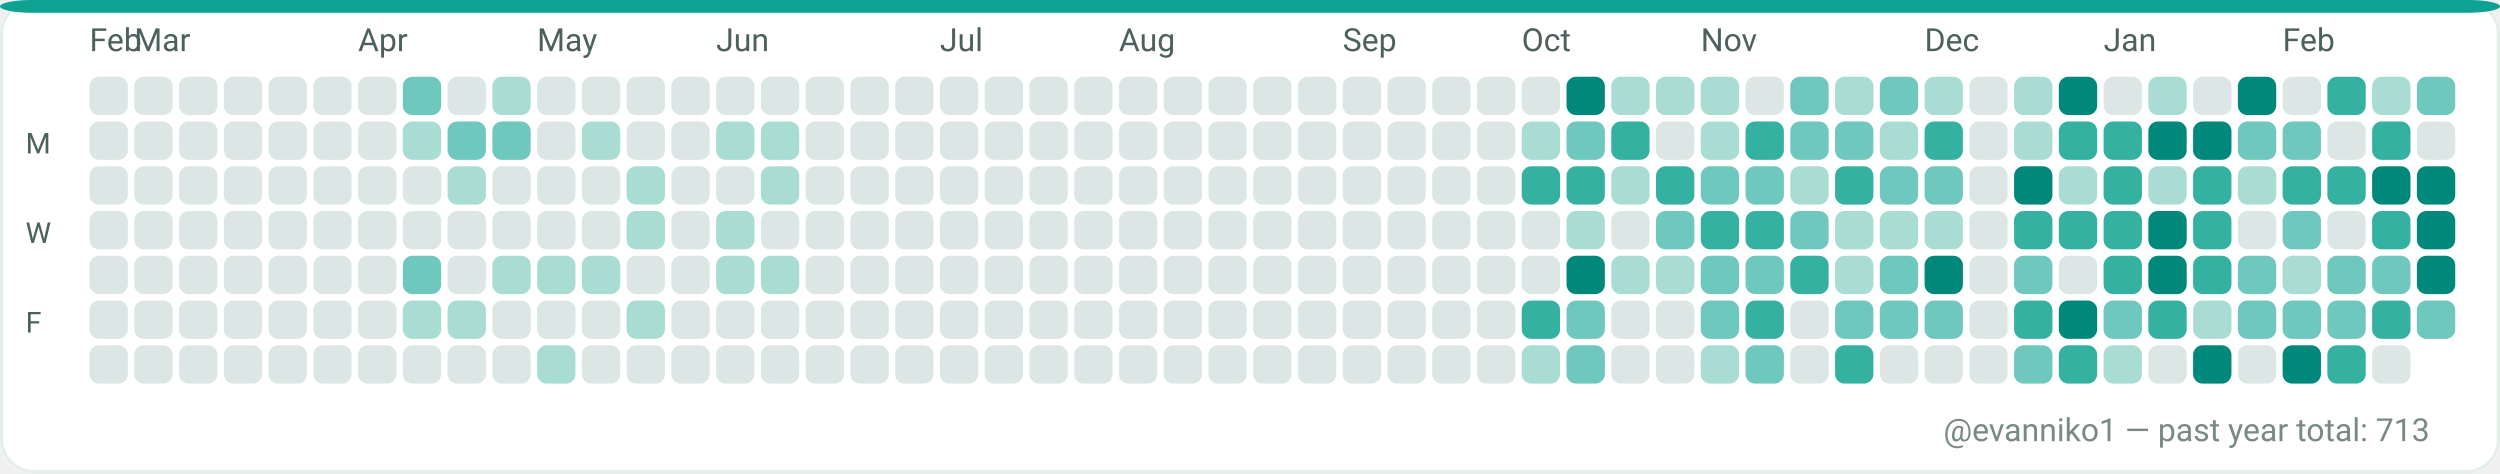
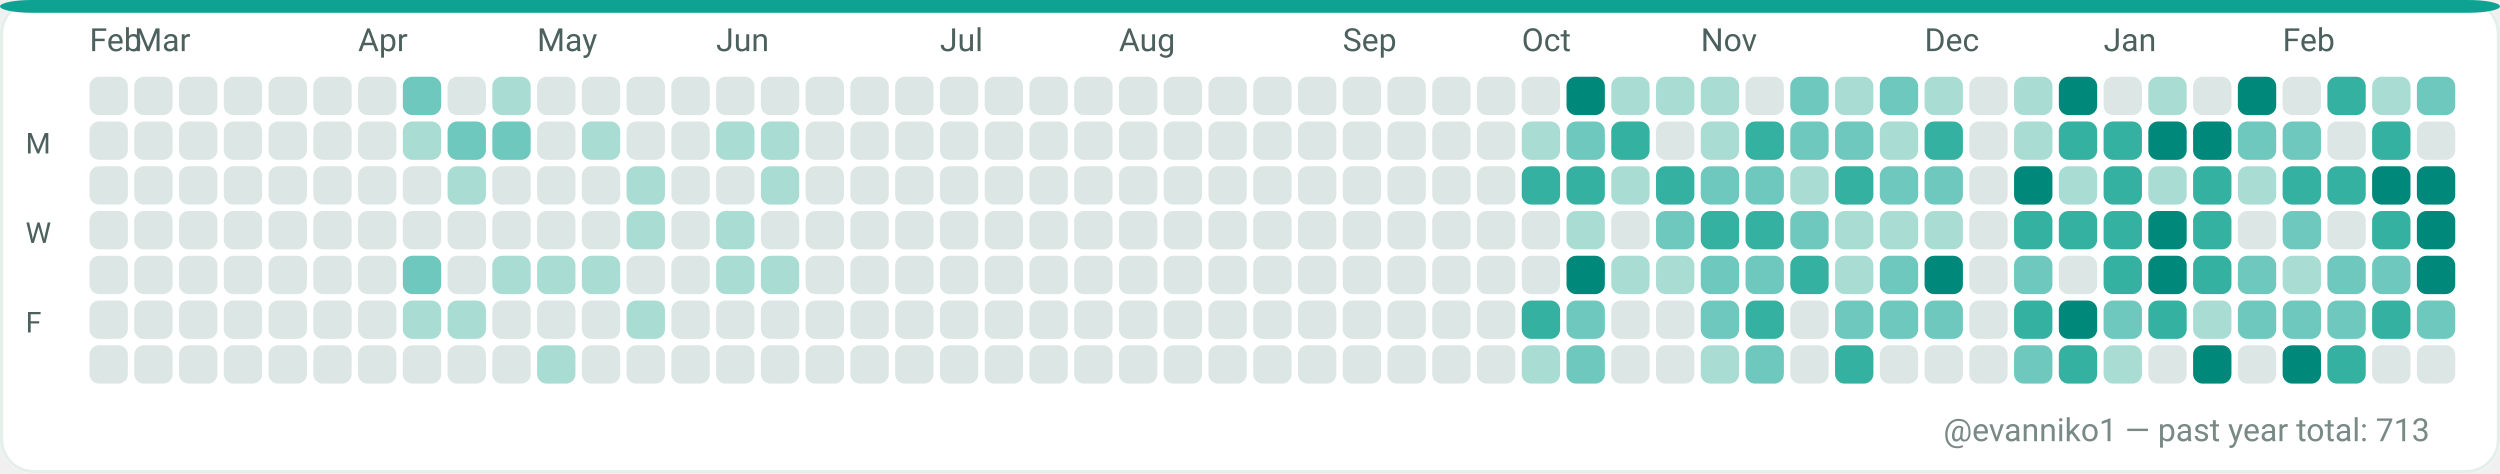
<svg xmlns="http://www.w3.org/2000/svg" width="782" height="148" viewBox="0 0 782 148" role="img" aria-label="GitHub contributions calendar for evanniko1">
  <rect x="0" y="0" width="782" height="148" rx="10" fill="#F7FAF9" />
  <rect x="0.5" y="0.5" width="781" height="147" rx="10" fill="#FFFFFF" stroke="#E5EFEA" stroke-width="1" />
  <rect x="0" y="0" width="782" height="4" rx="10" fill="#0EA293" />
  <text x="28" y="16" fill="#4C615D" font-family="ui-sans-serif, system-ui, -apple-system, Segoe UI, Roboto, Ubuntu, Cantarell, Noto Sans, Helvetica Neue, Arial" font-size="10" text-rendering="geometricPrecision">Feb</text>
  <text x="42" y="16" fill="#4C615D" font-family="ui-sans-serif, system-ui, -apple-system, Segoe UI, Roboto, Ubuntu, Cantarell, Noto Sans, Helvetica Neue, Arial" font-size="10" text-rendering="geometricPrecision">Mar</text>
  <text x="112" y="16" fill="#4C615D" font-family="ui-sans-serif, system-ui, -apple-system, Segoe UI, Roboto, Ubuntu, Cantarell, Noto Sans, Helvetica Neue, Arial" font-size="10" text-rendering="geometricPrecision">Apr</text>
  <text x="168" y="16" fill="#4C615D" font-family="ui-sans-serif, system-ui, -apple-system, Segoe UI, Roboto, Ubuntu, Cantarell, Noto Sans, Helvetica Neue, Arial" font-size="10" text-rendering="geometricPrecision">May</text>
  <text x="224" y="16" fill="#4C615D" font-family="ui-sans-serif, system-ui, -apple-system, Segoe UI, Roboto, Ubuntu, Cantarell, Noto Sans, Helvetica Neue, Arial" font-size="10" text-rendering="geometricPrecision">Jun</text>
  <text x="294" y="16" fill="#4C615D" font-family="ui-sans-serif, system-ui, -apple-system, Segoe UI, Roboto, Ubuntu, Cantarell, Noto Sans, Helvetica Neue, Arial" font-size="10" text-rendering="geometricPrecision">Jul</text>
  <text x="350" y="16" fill="#4C615D" font-family="ui-sans-serif, system-ui, -apple-system, Segoe UI, Roboto, Ubuntu, Cantarell, Noto Sans, Helvetica Neue, Arial" font-size="10" text-rendering="geometricPrecision">Aug</text>
  <text x="420" y="16" fill="#4C615D" font-family="ui-sans-serif, system-ui, -apple-system, Segoe UI, Roboto, Ubuntu, Cantarell, Noto Sans, Helvetica Neue, Arial" font-size="10" text-rendering="geometricPrecision">Sep</text>
  <text x="476" y="16" fill="#4C615D" font-family="ui-sans-serif, system-ui, -apple-system, Segoe UI, Roboto, Ubuntu, Cantarell, Noto Sans, Helvetica Neue, Arial" font-size="10" text-rendering="geometricPrecision">Oct</text>
  <text x="532" y="16" fill="#4C615D" font-family="ui-sans-serif, system-ui, -apple-system, Segoe UI, Roboto, Ubuntu, Cantarell, Noto Sans, Helvetica Neue, Arial" font-size="10" text-rendering="geometricPrecision">Nov</text>
  <text x="602" y="16" fill="#4C615D" font-family="ui-sans-serif, system-ui, -apple-system, Segoe UI, Roboto, Ubuntu, Cantarell, Noto Sans, Helvetica Neue, Arial" font-size="10" text-rendering="geometricPrecision">Dec</text>
  <text x="658" y="16" fill="#4C615D" font-family="ui-sans-serif, system-ui, -apple-system, Segoe UI, Roboto, Ubuntu, Cantarell, Noto Sans, Helvetica Neue, Arial" font-size="10" text-rendering="geometricPrecision">Jan</text>
  <text x="714" y="16" fill="#4C615D" font-family="ui-sans-serif, system-ui, -apple-system, Segoe UI, Roboto, Ubuntu, Cantarell, Noto Sans, Helvetica Neue, Arial" font-size="10" text-rendering="geometricPrecision">Feb</text>
  <text x="8" y="48" fill="#4C615D" font-family="ui-sans-serif, system-ui, -apple-system, Segoe UI, Roboto, Ubuntu, Cantarell, Noto Sans, Helvetica Neue, Arial" font-size="9" text-rendering="geometricPrecision">M</text>
  <text x="8" y="76" fill="#4C615D" font-family="ui-sans-serif, system-ui, -apple-system, Segoe UI, Roboto, Ubuntu, Cantarell, Noto Sans, Helvetica Neue, Arial" font-size="9" text-rendering="geometricPrecision">W</text>
  <text x="8" y="104" fill="#4C615D" font-family="ui-sans-serif, system-ui, -apple-system, Segoe UI, Roboto, Ubuntu, Cantarell, Noto Sans, Helvetica Neue, Arial" font-size="9" text-rendering="geometricPrecision">F</text>
  <g>
    <rect x="28" y="24" width="12" height="12" rx="3" fill="#DCE7E5" />
  </g>
  <g>
    <rect x="28" y="38" width="12" height="12" rx="3" fill="#DCE7E5" />
  </g>
  <g>
    <rect x="28" y="52" width="12" height="12" rx="3" fill="#DCE7E5" />
  </g>
  <g>
    <rect x="28" y="66" width="12" height="12" rx="3" fill="#DCE7E5" />
  </g>
  <g>
    <rect x="28" y="80" width="12" height="12" rx="3" fill="#DCE7E5" />
  </g>
  <g>
    <rect x="28" y="94" width="12" height="12" rx="3" fill="#DCE7E5" />
  </g>
  <g>
    <rect x="28" y="108" width="12" height="12" rx="3" fill="#DCE7E5" />
  </g>
  <g>
    <rect x="42" y="24" width="12" height="12" rx="3" fill="#DCE7E5" />
  </g>
  <g>
    <rect x="42" y="38" width="12" height="12" rx="3" fill="#DCE7E5" />
  </g>
  <g>
    <rect x="42" y="52" width="12" height="12" rx="3" fill="#DCE7E5" />
  </g>
  <g>
    <rect x="42" y="66" width="12" height="12" rx="3" fill="#DCE7E5" />
  </g>
  <g>
    <rect x="42" y="80" width="12" height="12" rx="3" fill="#DCE7E5" />
  </g>
  <g>
    <rect x="42" y="94" width="12" height="12" rx="3" fill="#DCE7E5" />
  </g>
  <g>
    <rect x="42" y="108" width="12" height="12" rx="3" fill="#DCE7E5" />
  </g>
  <g>
    <rect x="56" y="24" width="12" height="12" rx="3" fill="#DCE7E5" />
  </g>
  <g>
    <rect x="56" y="38" width="12" height="12" rx="3" fill="#DCE7E5" />
  </g>
  <g>
    <rect x="56" y="52" width="12" height="12" rx="3" fill="#DCE7E5" />
  </g>
  <g>
    <rect x="56" y="66" width="12" height="12" rx="3" fill="#DCE7E5" />
  </g>
  <g>
    <rect x="56" y="80" width="12" height="12" rx="3" fill="#DCE7E5" />
  </g>
  <g>
    <rect x="56" y="94" width="12" height="12" rx="3" fill="#DCE7E5" />
  </g>
  <g>
    <rect x="56" y="108" width="12" height="12" rx="3" fill="#DCE7E5" />
  </g>
  <g>
    <rect x="70" y="24" width="12" height="12" rx="3" fill="#DCE7E5" />
  </g>
  <g>
    <rect x="70" y="38" width="12" height="12" rx="3" fill="#DCE7E5" />
  </g>
  <g>
    <rect x="70" y="52" width="12" height="12" rx="3" fill="#DCE7E5" />
  </g>
  <g>
    <rect x="70" y="66" width="12" height="12" rx="3" fill="#DCE7E5" />
  </g>
  <g>
    <rect x="70" y="80" width="12" height="12" rx="3" fill="#DCE7E5" />
  </g>
  <g>
    <rect x="70" y="94" width="12" height="12" rx="3" fill="#DCE7E5" />
  </g>
  <g>
    <rect x="70" y="108" width="12" height="12" rx="3" fill="#DCE7E5" />
  </g>
  <g>
    <rect x="84" y="24" width="12" height="12" rx="3" fill="#DCE7E5" />
  </g>
  <g>
    <rect x="84" y="38" width="12" height="12" rx="3" fill="#DCE7E5" />
  </g>
  <g>
    <rect x="84" y="52" width="12" height="12" rx="3" fill="#DCE7E5" />
  </g>
  <g>
    <rect x="84" y="66" width="12" height="12" rx="3" fill="#DCE7E5" />
  </g>
  <g>
    <rect x="84" y="80" width="12" height="12" rx="3" fill="#DCE7E5" />
  </g>
  <g>
    <rect x="84" y="94" width="12" height="12" rx="3" fill="#DCE7E5" />
  </g>
  <g>
    <rect x="84" y="108" width="12" height="12" rx="3" fill="#DCE7E5" />
  </g>
  <g>
    <rect x="98" y="24" width="12" height="12" rx="3" fill="#DCE7E5" />
  </g>
  <g>
    <rect x="98" y="38" width="12" height="12" rx="3" fill="#DCE7E5" />
  </g>
  <g>
    <rect x="98" y="52" width="12" height="12" rx="3" fill="#DCE7E5" />
  </g>
  <g>
    <rect x="98" y="66" width="12" height="12" rx="3" fill="#DCE7E5" />
  </g>
  <g>
    <rect x="98" y="80" width="12" height="12" rx="3" fill="#DCE7E5" />
  </g>
  <g>
    <rect x="98" y="94" width="12" height="12" rx="3" fill="#DCE7E5" />
  </g>
  <g>
    <rect x="98" y="108" width="12" height="12" rx="3" fill="#DCE7E5" />
  </g>
  <g>
    <rect x="112" y="24" width="12" height="12" rx="3" fill="#DCE7E5" />
  </g>
  <g>
    <rect x="112" y="38" width="12" height="12" rx="3" fill="#DCE7E5" />
  </g>
  <g>
    <rect x="112" y="52" width="12" height="12" rx="3" fill="#DCE7E5" />
  </g>
  <g>
    <rect x="112" y="66" width="12" height="12" rx="3" fill="#DCE7E5" />
  </g>
  <g>
    <rect x="112" y="80" width="12" height="12" rx="3" fill="#DCE7E5" />
  </g>
  <g>
    <rect x="112" y="94" width="12" height="12" rx="3" fill="#DCE7E5" />
  </g>
  <g>
    <rect x="112" y="108" width="12" height="12" rx="3" fill="#DCE7E5" />
  </g>
  <g>
    <rect x="126" y="24" width="12" height="12" rx="3" fill="#6FC8BE" />
  </g>
  <g>
    <rect x="126" y="38" width="12" height="12" rx="3" fill="#A9DDD4" />
  </g>
  <g>
    <rect x="126" y="52" width="12" height="12" rx="3" fill="#DCE7E5" />
  </g>
  <g>
    <rect x="126" y="66" width="12" height="12" rx="3" fill="#DCE7E5" />
  </g>
  <g>
    <rect x="126" y="80" width="12" height="12" rx="3" fill="#6FC8BE" />
  </g>
  <g>
    <rect x="126" y="94" width="12" height="12" rx="3" fill="#A9DDD4" />
  </g>
  <g>
    <rect x="126" y="108" width="12" height="12" rx="3" fill="#DCE7E5" />
  </g>
  <g>
    <rect x="140" y="24" width="12" height="12" rx="3" fill="#DCE7E5" />
  </g>
  <g>
    <rect x="140" y="38" width="12" height="12" rx="3" fill="#6FC8BE" />
  </g>
  <g>
    <rect x="140" y="52" width="12" height="12" rx="3" fill="#A9DDD4" />
  </g>
  <g>
    <rect x="140" y="66" width="12" height="12" rx="3" fill="#DCE7E5" />
  </g>
  <g>
    <rect x="140" y="80" width="12" height="12" rx="3" fill="#DCE7E5" />
  </g>
  <g>
    <rect x="140" y="94" width="12" height="12" rx="3" fill="#A9DDD4" />
  </g>
  <g>
    <rect x="140" y="108" width="12" height="12" rx="3" fill="#DCE7E5" />
  </g>
  <g>
    <rect x="154" y="24" width="12" height="12" rx="3" fill="#A9DDD4" />
  </g>
  <g>
    <rect x="154" y="38" width="12" height="12" rx="3" fill="#6FC8BE" />
  </g>
  <g>
    <rect x="154" y="52" width="12" height="12" rx="3" fill="#DCE7E5" />
  </g>
  <g>
    <rect x="154" y="66" width="12" height="12" rx="3" fill="#DCE7E5" />
  </g>
  <g>
    <rect x="154" y="80" width="12" height="12" rx="3" fill="#A9DDD4" />
  </g>
  <g>
    <rect x="154" y="94" width="12" height="12" rx="3" fill="#DCE7E5" />
  </g>
  <g>
    <rect x="154" y="108" width="12" height="12" rx="3" fill="#DCE7E5" />
  </g>
  <g>
    <rect x="168" y="24" width="12" height="12" rx="3" fill="#DCE7E5" />
  </g>
  <g>
    <rect x="168" y="38" width="12" height="12" rx="3" fill="#DCE7E5" />
  </g>
  <g>
    <rect x="168" y="52" width="12" height="12" rx="3" fill="#DCE7E5" />
  </g>
  <g>
    <rect x="168" y="66" width="12" height="12" rx="3" fill="#DCE7E5" />
  </g>
  <g>
    <rect x="168" y="80" width="12" height="12" rx="3" fill="#A9DDD4" />
  </g>
  <g>
    <rect x="168" y="94" width="12" height="12" rx="3" fill="#DCE7E5" />
  </g>
  <g>
    <rect x="168" y="108" width="12" height="12" rx="3" fill="#A9DDD4" />
  </g>
  <g>
    <rect x="182" y="24" width="12" height="12" rx="3" fill="#DCE7E5" />
  </g>
  <g>
    <rect x="182" y="38" width="12" height="12" rx="3" fill="#A9DDD4" />
  </g>
  <g>
    <rect x="182" y="52" width="12" height="12" rx="3" fill="#DCE7E5" />
  </g>
  <g>
    <rect x="182" y="66" width="12" height="12" rx="3" fill="#DCE7E5" />
  </g>
  <g>
    <rect x="182" y="80" width="12" height="12" rx="3" fill="#A9DDD4" />
  </g>
  <g>
    <rect x="182" y="94" width="12" height="12" rx="3" fill="#DCE7E5" />
  </g>
  <g>
    <rect x="182" y="108" width="12" height="12" rx="3" fill="#DCE7E5" />
  </g>
  <g>
    <rect x="196" y="24" width="12" height="12" rx="3" fill="#DCE7E5" />
  </g>
  <g>
    <rect x="196" y="38" width="12" height="12" rx="3" fill="#DCE7E5" />
  </g>
  <g>
    <rect x="196" y="52" width="12" height="12" rx="3" fill="#A9DDD4" />
  </g>
  <g>
    <rect x="196" y="66" width="12" height="12" rx="3" fill="#A9DDD4" />
  </g>
  <g>
    <rect x="196" y="80" width="12" height="12" rx="3" fill="#DCE7E5" />
  </g>
  <g>
    <rect x="196" y="94" width="12" height="12" rx="3" fill="#A9DDD4" />
  </g>
  <g>
    <rect x="196" y="108" width="12" height="12" rx="3" fill="#DCE7E5" />
  </g>
  <g>
    <rect x="210" y="24" width="12" height="12" rx="3" fill="#DCE7E5" />
  </g>
  <g>
    <rect x="210" y="38" width="12" height="12" rx="3" fill="#DCE7E5" />
  </g>
  <g>
    <rect x="210" y="52" width="12" height="12" rx="3" fill="#DCE7E5" />
  </g>
  <g>
    <rect x="210" y="66" width="12" height="12" rx="3" fill="#DCE7E5" />
  </g>
  <g>
    <rect x="210" y="80" width="12" height="12" rx="3" fill="#DCE7E5" />
  </g>
  <g>
    <rect x="210" y="94" width="12" height="12" rx="3" fill="#DCE7E5" />
  </g>
  <g>
    <rect x="210" y="108" width="12" height="12" rx="3" fill="#DCE7E5" />
  </g>
  <g>
    <rect x="224" y="24" width="12" height="12" rx="3" fill="#DCE7E5" />
  </g>
  <g>
    <rect x="224" y="38" width="12" height="12" rx="3" fill="#A9DDD4" />
  </g>
  <g>
    <rect x="224" y="52" width="12" height="12" rx="3" fill="#DCE7E5" />
  </g>
  <g>
    <rect x="224" y="66" width="12" height="12" rx="3" fill="#A9DDD4" />
  </g>
  <g>
    <rect x="224" y="80" width="12" height="12" rx="3" fill="#A9DDD4" />
  </g>
  <g>
    <rect x="224" y="94" width="12" height="12" rx="3" fill="#DCE7E5" />
  </g>
  <g>
    <rect x="224" y="108" width="12" height="12" rx="3" fill="#DCE7E5" />
  </g>
  <g>
    <rect x="238" y="24" width="12" height="12" rx="3" fill="#DCE7E5" />
  </g>
  <g>
    <rect x="238" y="38" width="12" height="12" rx="3" fill="#A9DDD4" />
  </g>
  <g>
    <rect x="238" y="52" width="12" height="12" rx="3" fill="#A9DDD4" />
  </g>
  <g>
    <rect x="238" y="66" width="12" height="12" rx="3" fill="#DCE7E5" />
  </g>
  <g>
    <rect x="238" y="80" width="12" height="12" rx="3" fill="#A9DDD4" />
  </g>
  <g>
    <rect x="238" y="94" width="12" height="12" rx="3" fill="#DCE7E5" />
  </g>
  <g>
    <rect x="238" y="108" width="12" height="12" rx="3" fill="#DCE7E5" />
  </g>
  <g>
    <rect x="252" y="24" width="12" height="12" rx="3" fill="#DCE7E5" />
  </g>
  <g>
    <rect x="252" y="38" width="12" height="12" rx="3" fill="#DCE7E5" />
  </g>
  <g>
    <rect x="252" y="52" width="12" height="12" rx="3" fill="#DCE7E5" />
  </g>
  <g>
    <rect x="252" y="66" width="12" height="12" rx="3" fill="#DCE7E5" />
  </g>
  <g>
    <rect x="252" y="80" width="12" height="12" rx="3" fill="#DCE7E5" />
  </g>
  <g>
    <rect x="252" y="94" width="12" height="12" rx="3" fill="#DCE7E5" />
  </g>
  <g>
    <rect x="252" y="108" width="12" height="12" rx="3" fill="#DCE7E5" />
  </g>
  <g>
    <rect x="266" y="24" width="12" height="12" rx="3" fill="#DCE7E5" />
  </g>
  <g>
    <rect x="266" y="38" width="12" height="12" rx="3" fill="#DCE7E5" />
  </g>
  <g>
    <rect x="266" y="52" width="12" height="12" rx="3" fill="#DCE7E5" />
  </g>
  <g>
    <rect x="266" y="66" width="12" height="12" rx="3" fill="#DCE7E5" />
  </g>
  <g>
    <rect x="266" y="80" width="12" height="12" rx="3" fill="#DCE7E5" />
  </g>
  <g>
    <rect x="266" y="94" width="12" height="12" rx="3" fill="#DCE7E5" />
  </g>
  <g>
    <rect x="266" y="108" width="12" height="12" rx="3" fill="#DCE7E5" />
  </g>
  <g>
    <rect x="280" y="24" width="12" height="12" rx="3" fill="#DCE7E5" />
  </g>
  <g>
    <rect x="280" y="38" width="12" height="12" rx="3" fill="#DCE7E5" />
  </g>
  <g>
    <rect x="280" y="52" width="12" height="12" rx="3" fill="#DCE7E5" />
  </g>
  <g>
    <rect x="280" y="66" width="12" height="12" rx="3" fill="#DCE7E5" />
  </g>
  <g>
    <rect x="280" y="80" width="12" height="12" rx="3" fill="#DCE7E5" />
  </g>
  <g>
    <rect x="280" y="94" width="12" height="12" rx="3" fill="#DCE7E5" />
  </g>
  <g>
    <rect x="280" y="108" width="12" height="12" rx="3" fill="#DCE7E5" />
  </g>
  <g>
    <rect x="294" y="24" width="12" height="12" rx="3" fill="#DCE7E5" />
  </g>
  <g>
    <rect x="294" y="38" width="12" height="12" rx="3" fill="#DCE7E5" />
  </g>
  <g>
    <rect x="294" y="52" width="12" height="12" rx="3" fill="#DCE7E5" />
  </g>
  <g>
    <rect x="294" y="66" width="12" height="12" rx="3" fill="#DCE7E5" />
  </g>
  <g>
    <rect x="294" y="80" width="12" height="12" rx="3" fill="#DCE7E5" />
  </g>
  <g>
    <rect x="294" y="94" width="12" height="12" rx="3" fill="#DCE7E5" />
  </g>
  <g>
    <rect x="294" y="108" width="12" height="12" rx="3" fill="#DCE7E5" />
  </g>
  <g>
    <rect x="308" y="24" width="12" height="12" rx="3" fill="#DCE7E5" />
  </g>
  <g>
    <rect x="308" y="38" width="12" height="12" rx="3" fill="#DCE7E5" />
  </g>
  <g>
    <rect x="308" y="52" width="12" height="12" rx="3" fill="#DCE7E5" />
  </g>
  <g>
    <rect x="308" y="66" width="12" height="12" rx="3" fill="#DCE7E5" />
  </g>
  <g>
    <rect x="308" y="80" width="12" height="12" rx="3" fill="#DCE7E5" />
  </g>
  <g>
    <rect x="308" y="94" width="12" height="12" rx="3" fill="#DCE7E5" />
  </g>
  <g>
    <rect x="308" y="108" width="12" height="12" rx="3" fill="#DCE7E5" />
  </g>
  <g>
    <rect x="322" y="24" width="12" height="12" rx="3" fill="#DCE7E5" />
  </g>
  <g>
    <rect x="322" y="38" width="12" height="12" rx="3" fill="#DCE7E5" />
  </g>
  <g>
    <rect x="322" y="52" width="12" height="12" rx="3" fill="#DCE7E5" />
  </g>
  <g>
    <rect x="322" y="66" width="12" height="12" rx="3" fill="#DCE7E5" />
  </g>
  <g>
    <rect x="322" y="80" width="12" height="12" rx="3" fill="#DCE7E5" />
  </g>
  <g>
    <rect x="322" y="94" width="12" height="12" rx="3" fill="#DCE7E5" />
  </g>
  <g>
    <rect x="322" y="108" width="12" height="12" rx="3" fill="#DCE7E5" />
  </g>
  <g>
    <rect x="336" y="24" width="12" height="12" rx="3" fill="#DCE7E5" />
  </g>
  <g>
    <rect x="336" y="38" width="12" height="12" rx="3" fill="#DCE7E5" />
  </g>
  <g>
    <rect x="336" y="52" width="12" height="12" rx="3" fill="#DCE7E5" />
  </g>
  <g>
    <rect x="336" y="66" width="12" height="12" rx="3" fill="#DCE7E5" />
  </g>
  <g>
    <rect x="336" y="80" width="12" height="12" rx="3" fill="#DCE7E5" />
  </g>
  <g>
    <rect x="336" y="94" width="12" height="12" rx="3" fill="#DCE7E5" />
  </g>
  <g>
    <rect x="336" y="108" width="12" height="12" rx="3" fill="#DCE7E5" />
  </g>
  <g>
    <rect x="350" y="24" width="12" height="12" rx="3" fill="#DCE7E5" />
  </g>
  <g>
    <rect x="350" y="38" width="12" height="12" rx="3" fill="#DCE7E5" />
  </g>
  <g>
    <rect x="350" y="52" width="12" height="12" rx="3" fill="#DCE7E5" />
  </g>
  <g>
    <rect x="350" y="66" width="12" height="12" rx="3" fill="#DCE7E5" />
  </g>
  <g>
    <rect x="350" y="80" width="12" height="12" rx="3" fill="#DCE7E5" />
  </g>
  <g>
    <rect x="350" y="94" width="12" height="12" rx="3" fill="#DCE7E5" />
  </g>
  <g>
    <rect x="350" y="108" width="12" height="12" rx="3" fill="#DCE7E5" />
  </g>
  <g>
    <rect x="364" y="24" width="12" height="12" rx="3" fill="#DCE7E5" />
  </g>
  <g>
    <rect x="364" y="38" width="12" height="12" rx="3" fill="#DCE7E5" />
  </g>
  <g>
    <rect x="364" y="52" width="12" height="12" rx="3" fill="#DCE7E5" />
  </g>
  <g>
    <rect x="364" y="66" width="12" height="12" rx="3" fill="#DCE7E5" />
  </g>
  <g>
    <rect x="364" y="80" width="12" height="12" rx="3" fill="#DCE7E5" />
  </g>
  <g>
    <rect x="364" y="94" width="12" height="12" rx="3" fill="#DCE7E5" />
  </g>
  <g>
    <rect x="364" y="108" width="12" height="12" rx="3" fill="#DCE7E5" />
  </g>
  <g>
    <rect x="378" y="24" width="12" height="12" rx="3" fill="#DCE7E5" />
  </g>
  <g>
    <rect x="378" y="38" width="12" height="12" rx="3" fill="#DCE7E5" />
  </g>
  <g>
    <rect x="378" y="52" width="12" height="12" rx="3" fill="#DCE7E5" />
  </g>
  <g>
    <rect x="378" y="66" width="12" height="12" rx="3" fill="#DCE7E5" />
  </g>
  <g>
    <rect x="378" y="80" width="12" height="12" rx="3" fill="#DCE7E5" />
  </g>
  <g>
    <rect x="378" y="94" width="12" height="12" rx="3" fill="#DCE7E5" />
  </g>
  <g>
    <rect x="378" y="108" width="12" height="12" rx="3" fill="#DCE7E5" />
  </g>
  <g>
    <rect x="392" y="24" width="12" height="12" rx="3" fill="#DCE7E5" />
  </g>
  <g>
    <rect x="392" y="38" width="12" height="12" rx="3" fill="#DCE7E5" />
  </g>
  <g>
    <rect x="392" y="52" width="12" height="12" rx="3" fill="#DCE7E5" />
  </g>
  <g>
    <rect x="392" y="66" width="12" height="12" rx="3" fill="#DCE7E5" />
  </g>
  <g>
    <rect x="392" y="80" width="12" height="12" rx="3" fill="#DCE7E5" />
  </g>
  <g>
    <rect x="392" y="94" width="12" height="12" rx="3" fill="#DCE7E5" />
  </g>
  <g>
    <rect x="392" y="108" width="12" height="12" rx="3" fill="#DCE7E5" />
  </g>
  <g>
    <rect x="406" y="24" width="12" height="12" rx="3" fill="#DCE7E5" />
  </g>
  <g>
    <rect x="406" y="38" width="12" height="12" rx="3" fill="#DCE7E5" />
  </g>
  <g>
    <rect x="406" y="52" width="12" height="12" rx="3" fill="#DCE7E5" />
  </g>
  <g>
    <rect x="406" y="66" width="12" height="12" rx="3" fill="#DCE7E5" />
  </g>
  <g>
    <rect x="406" y="80" width="12" height="12" rx="3" fill="#DCE7E5" />
  </g>
  <g>
    <rect x="406" y="94" width="12" height="12" rx="3" fill="#DCE7E5" />
  </g>
  <g>
    <rect x="406" y="108" width="12" height="12" rx="3" fill="#DCE7E5" />
  </g>
  <g>
    <rect x="420" y="24" width="12" height="12" rx="3" fill="#DCE7E5" />
  </g>
  <g>
    <rect x="420" y="38" width="12" height="12" rx="3" fill="#DCE7E5" />
  </g>
  <g>
    <rect x="420" y="52" width="12" height="12" rx="3" fill="#DCE7E5" />
  </g>
  <g>
    <rect x="420" y="66" width="12" height="12" rx="3" fill="#DCE7E5" />
  </g>
  <g>
    <rect x="420" y="80" width="12" height="12" rx="3" fill="#DCE7E5" />
  </g>
  <g>
    <rect x="420" y="94" width="12" height="12" rx="3" fill="#DCE7E5" />
  </g>
  <g>
    <rect x="420" y="108" width="12" height="12" rx="3" fill="#DCE7E5" />
  </g>
  <g>
    <rect x="434" y="24" width="12" height="12" rx="3" fill="#DCE7E5" />
  </g>
  <g>
    <rect x="434" y="38" width="12" height="12" rx="3" fill="#DCE7E5" />
  </g>
  <g>
    <rect x="434" y="52" width="12" height="12" rx="3" fill="#DCE7E5" />
  </g>
  <g>
    <rect x="434" y="66" width="12" height="12" rx="3" fill="#DCE7E5" />
  </g>
  <g>
    <rect x="434" y="80" width="12" height="12" rx="3" fill="#DCE7E5" />
  </g>
  <g>
    <rect x="434" y="94" width="12" height="12" rx="3" fill="#DCE7E5" />
  </g>
  <g>
    <rect x="434" y="108" width="12" height="12" rx="3" fill="#DCE7E5" />
  </g>
  <g>
    <rect x="448" y="24" width="12" height="12" rx="3" fill="#DCE7E5" />
  </g>
  <g>
    <rect x="448" y="38" width="12" height="12" rx="3" fill="#DCE7E5" />
  </g>
  <g>
    <rect x="448" y="52" width="12" height="12" rx="3" fill="#DCE7E5" />
  </g>
  <g>
    <rect x="448" y="66" width="12" height="12" rx="3" fill="#DCE7E5" />
  </g>
  <g>
    <rect x="448" y="80" width="12" height="12" rx="3" fill="#DCE7E5" />
  </g>
  <g>
    <rect x="448" y="94" width="12" height="12" rx="3" fill="#DCE7E5" />
  </g>
  <g>
    <rect x="448" y="108" width="12" height="12" rx="3" fill="#DCE7E5" />
  </g>
  <g>
    <rect x="462" y="24" width="12" height="12" rx="3" fill="#DCE7E5" />
  </g>
  <g>
    <rect x="462" y="38" width="12" height="12" rx="3" fill="#DCE7E5" />
  </g>
  <g>
    <rect x="462" y="52" width="12" height="12" rx="3" fill="#DCE7E5" />
  </g>
  <g>
    <rect x="462" y="66" width="12" height="12" rx="3" fill="#DCE7E5" />
  </g>
  <g>
    <rect x="462" y="80" width="12" height="12" rx="3" fill="#DCE7E5" />
  </g>
  <g>
    <rect x="462" y="94" width="12" height="12" rx="3" fill="#DCE7E5" />
  </g>
  <g>
    <rect x="462" y="108" width="12" height="12" rx="3" fill="#DCE7E5" />
  </g>
  <g>
    <rect x="476" y="24" width="12" height="12" rx="3" fill="#DCE7E5" />
  </g>
  <g>
    <rect x="476" y="38" width="12" height="12" rx="3" fill="#A9DDD4" />
  </g>
  <g>
    <rect x="476" y="52" width="12" height="12" rx="3" fill="#35B1A1" />
  </g>
  <g>
    <rect x="476" y="66" width="12" height="12" rx="3" fill="#DCE7E5" />
  </g>
  <g>
    <rect x="476" y="80" width="12" height="12" rx="3" fill="#DCE7E5" />
  </g>
  <g>
    <rect x="476" y="94" width="12" height="12" rx="3" fill="#35B1A1" />
  </g>
  <g>
    <rect x="476" y="108" width="12" height="12" rx="3" fill="#A9DDD4" />
  </g>
  <g>
    <rect x="490" y="24" width="12" height="12" rx="3" fill="#00897B" />
  </g>
  <g>
    <rect x="490" y="38" width="12" height="12" rx="3" fill="#6FC8BE" />
  </g>
  <g>
    <rect x="490" y="52" width="12" height="12" rx="3" fill="#35B1A1" />
  </g>
  <g>
    <rect x="490" y="66" width="12" height="12" rx="3" fill="#A9DDD4" />
  </g>
  <g>
    <rect x="490" y="80" width="12" height="12" rx="3" fill="#00897B" />
  </g>
  <g>
    <rect x="490" y="94" width="12" height="12" rx="3" fill="#6FC8BE" />
  </g>
  <g>
    <rect x="490" y="108" width="12" height="12" rx="3" fill="#6FC8BE" />
  </g>
  <g>
    <rect x="504" y="24" width="12" height="12" rx="3" fill="#A9DDD4" />
  </g>
  <g>
    <rect x="504" y="38" width="12" height="12" rx="3" fill="#35B1A1" />
  </g>
  <g>
    <rect x="504" y="52" width="12" height="12" rx="3" fill="#A9DDD4" />
  </g>
  <g>
    <rect x="504" y="66" width="12" height="12" rx="3" fill="#DCE7E5" />
  </g>
  <g>
    <rect x="504" y="80" width="12" height="12" rx="3" fill="#A9DDD4" />
  </g>
  <g>
    <rect x="504" y="94" width="12" height="12" rx="3" fill="#DCE7E5" />
  </g>
  <g>
    <rect x="504" y="108" width="12" height="12" rx="3" fill="#DCE7E5" />
  </g>
  <g>
    <rect x="518" y="24" width="12" height="12" rx="3" fill="#A9DDD4" />
  </g>
  <g>
    <rect x="518" y="38" width="12" height="12" rx="3" fill="#DCE7E5" />
  </g>
  <g>
    <rect x="518" y="52" width="12" height="12" rx="3" fill="#35B1A1" />
  </g>
  <g>
    <rect x="518" y="66" width="12" height="12" rx="3" fill="#6FC8BE" />
  </g>
  <g>
    <rect x="518" y="80" width="12" height="12" rx="3" fill="#A9DDD4" />
  </g>
  <g>
    <rect x="518" y="94" width="12" height="12" rx="3" fill="#DCE7E5" />
  </g>
  <g>
    <rect x="518" y="108" width="12" height="12" rx="3" fill="#DCE7E5" />
  </g>
  <g>
    <rect x="532" y="24" width="12" height="12" rx="3" fill="#A9DDD4" />
  </g>
  <g>
    <rect x="532" y="38" width="12" height="12" rx="3" fill="#A9DDD4" />
  </g>
  <g>
    <rect x="532" y="52" width="12" height="12" rx="3" fill="#6FC8BE" />
  </g>
  <g>
    <rect x="532" y="66" width="12" height="12" rx="3" fill="#35B1A1" />
  </g>
  <g>
    <rect x="532" y="80" width="12" height="12" rx="3" fill="#6FC8BE" />
  </g>
  <g>
    <rect x="532" y="94" width="12" height="12" rx="3" fill="#6FC8BE" />
  </g>
  <g>
    <rect x="532" y="108" width="12" height="12" rx="3" fill="#A9DDD4" />
  </g>
  <g>
    <rect x="546" y="24" width="12" height="12" rx="3" fill="#DCE7E5" />
  </g>
  <g>
    <rect x="546" y="38" width="12" height="12" rx="3" fill="#35B1A1" />
  </g>
  <g>
    <rect x="546" y="52" width="12" height="12" rx="3" fill="#6FC8BE" />
  </g>
  <g>
    <rect x="546" y="66" width="12" height="12" rx="3" fill="#35B1A1" />
  </g>
  <g>
    <rect x="546" y="80" width="12" height="12" rx="3" fill="#6FC8BE" />
  </g>
  <g>
    <rect x="546" y="94" width="12" height="12" rx="3" fill="#35B1A1" />
  </g>
  <g>
    <rect x="546" y="108" width="12" height="12" rx="3" fill="#6FC8BE" />
  </g>
  <g>
    <rect x="560" y="24" width="12" height="12" rx="3" fill="#6FC8BE" />
  </g>
  <g>
    <rect x="560" y="38" width="12" height="12" rx="3" fill="#6FC8BE" />
  </g>
  <g>
    <rect x="560" y="52" width="12" height="12" rx="3" fill="#A9DDD4" />
  </g>
  <g>
    <rect x="560" y="66" width="12" height="12" rx="3" fill="#6FC8BE" />
  </g>
  <g>
    <rect x="560" y="80" width="12" height="12" rx="3" fill="#35B1A1" />
  </g>
  <g>
    <rect x="560" y="94" width="12" height="12" rx="3" fill="#DCE7E5" />
  </g>
  <g>
    <rect x="560" y="108" width="12" height="12" rx="3" fill="#DCE7E5" />
  </g>
  <g>
    <rect x="574" y="24" width="12" height="12" rx="3" fill="#A9DDD4" />
  </g>
  <g>
    <rect x="574" y="38" width="12" height="12" rx="3" fill="#6FC8BE" />
  </g>
  <g>
    <rect x="574" y="52" width="12" height="12" rx="3" fill="#35B1A1" />
  </g>
  <g>
    <rect x="574" y="66" width="12" height="12" rx="3" fill="#A9DDD4" />
  </g>
  <g>
    <rect x="574" y="80" width="12" height="12" rx="3" fill="#A9DDD4" />
  </g>
  <g>
    <rect x="574" y="94" width="12" height="12" rx="3" fill="#6FC8BE" />
  </g>
  <g>
    <rect x="574" y="108" width="12" height="12" rx="3" fill="#35B1A1" />
  </g>
  <g>
    <rect x="588" y="24" width="12" height="12" rx="3" fill="#6FC8BE" />
  </g>
  <g>
    <rect x="588" y="38" width="12" height="12" rx="3" fill="#A9DDD4" />
  </g>
  <g>
    <rect x="588" y="52" width="12" height="12" rx="3" fill="#6FC8BE" />
  </g>
  <g>
    <rect x="588" y="66" width="12" height="12" rx="3" fill="#A9DDD4" />
  </g>
  <g>
    <rect x="588" y="80" width="12" height="12" rx="3" fill="#6FC8BE" />
  </g>
  <g>
    <rect x="588" y="94" width="12" height="12" rx="3" fill="#6FC8BE" />
  </g>
  <g>
    <rect x="588" y="108" width="12" height="12" rx="3" fill="#DCE7E5" />
  </g>
  <g>
    <rect x="602" y="24" width="12" height="12" rx="3" fill="#A9DDD4" />
  </g>
  <g>
    <rect x="602" y="38" width="12" height="12" rx="3" fill="#35B1A1" />
  </g>
  <g>
    <rect x="602" y="52" width="12" height="12" rx="3" fill="#6FC8BE" />
  </g>
  <g>
    <rect x="602" y="66" width="12" height="12" rx="3" fill="#A9DDD4" />
  </g>
  <g>
    <rect x="602" y="80" width="12" height="12" rx="3" fill="#00897B" />
  </g>
  <g>
    <rect x="602" y="94" width="12" height="12" rx="3" fill="#6FC8BE" />
  </g>
  <g>
    <rect x="602" y="108" width="12" height="12" rx="3" fill="#DCE7E5" />
  </g>
  <g>
    <rect x="616" y="24" width="12" height="12" rx="3" fill="#DCE7E5" />
  </g>
  <g>
    <rect x="616" y="38" width="12" height="12" rx="3" fill="#DCE7E5" />
  </g>
  <g>
    <rect x="616" y="52" width="12" height="12" rx="3" fill="#DCE7E5" />
  </g>
  <g>
    <rect x="616" y="66" width="12" height="12" rx="3" fill="#DCE7E5" />
  </g>
  <g>
    <rect x="616" y="80" width="12" height="12" rx="3" fill="#DCE7E5" />
  </g>
  <g>
    <rect x="616" y="94" width="12" height="12" rx="3" fill="#DCE7E5" />
  </g>
  <g>
    <rect x="616" y="108" width="12" height="12" rx="3" fill="#DCE7E5" />
  </g>
  <g>
    <rect x="630" y="24" width="12" height="12" rx="3" fill="#A9DDD4" />
  </g>
  <g>
    <rect x="630" y="38" width="12" height="12" rx="3" fill="#A9DDD4" />
  </g>
  <g>
    <rect x="630" y="52" width="12" height="12" rx="3" fill="#00897B" />
  </g>
  <g>
    <rect x="630" y="66" width="12" height="12" rx="3" fill="#35B1A1" />
  </g>
  <g>
    <rect x="630" y="80" width="12" height="12" rx="3" fill="#6FC8BE" />
  </g>
  <g>
    <rect x="630" y="94" width="12" height="12" rx="3" fill="#35B1A1" />
  </g>
  <g>
    <rect x="630" y="108" width="12" height="12" rx="3" fill="#6FC8BE" />
  </g>
  <g>
    <rect x="644" y="24" width="12" height="12" rx="3" fill="#00897B" />
  </g>
  <g>
    <rect x="644" y="38" width="12" height="12" rx="3" fill="#35B1A1" />
  </g>
  <g>
    <rect x="644" y="52" width="12" height="12" rx="3" fill="#A9DDD4" />
  </g>
  <g>
    <rect x="644" y="66" width="12" height="12" rx="3" fill="#35B1A1" />
  </g>
  <g>
    <rect x="644" y="80" width="12" height="12" rx="3" fill="#DCE7E5" />
  </g>
  <g>
    <rect x="644" y="94" width="12" height="12" rx="3" fill="#00897B" />
  </g>
  <g>
    <rect x="644" y="108" width="12" height="12" rx="3" fill="#35B1A1" />
  </g>
  <g>
    <rect x="658" y="24" width="12" height="12" rx="3" fill="#DCE7E5" />
  </g>
  <g>
    <rect x="658" y="38" width="12" height="12" rx="3" fill="#35B1A1" />
  </g>
  <g>
    <rect x="658" y="52" width="12" height="12" rx="3" fill="#35B1A1" />
  </g>
  <g>
    <rect x="658" y="66" width="12" height="12" rx="3" fill="#35B1A1" />
  </g>
  <g>
    <rect x="658" y="80" width="12" height="12" rx="3" fill="#35B1A1" />
  </g>
  <g>
    <rect x="658" y="94" width="12" height="12" rx="3" fill="#6FC8BE" />
  </g>
  <g>
    <rect x="658" y="108" width="12" height="12" rx="3" fill="#A9DDD4" />
  </g>
  <g>
    <rect x="672" y="24" width="12" height="12" rx="3" fill="#A9DDD4" />
  </g>
  <g>
    <rect x="672" y="38" width="12" height="12" rx="3" fill="#00897B" />
  </g>
  <g>
    <rect x="672" y="52" width="12" height="12" rx="3" fill="#A9DDD4" />
  </g>
  <g>
    <rect x="672" y="66" width="12" height="12" rx="3" fill="#00897B" />
  </g>
  <g>
    <rect x="672" y="80" width="12" height="12" rx="3" fill="#00897B" />
  </g>
  <g>
    <rect x="672" y="94" width="12" height="12" rx="3" fill="#35B1A1" />
  </g>
  <g>
    <rect x="672" y="108" width="12" height="12" rx="3" fill="#DCE7E5" />
  </g>
  <g>
    <rect x="686" y="24" width="12" height="12" rx="3" fill="#DCE7E5" />
  </g>
  <g>
    <rect x="686" y="38" width="12" height="12" rx="3" fill="#00897B" />
  </g>
  <g>
    <rect x="686" y="52" width="12" height="12" rx="3" fill="#35B1A1" />
  </g>
  <g>
    <rect x="686" y="66" width="12" height="12" rx="3" fill="#35B1A1" />
  </g>
  <g>
    <rect x="686" y="80" width="12" height="12" rx="3" fill="#35B1A1" />
  </g>
  <g>
    <rect x="686" y="94" width="12" height="12" rx="3" fill="#A9DDD4" />
  </g>
  <g>
    <rect x="686" y="108" width="12" height="12" rx="3" fill="#00897B" />
  </g>
  <g>
    <rect x="700" y="24" width="12" height="12" rx="3" fill="#00897B" />
  </g>
  <g>
    <rect x="700" y="38" width="12" height="12" rx="3" fill="#6FC8BE" />
  </g>
  <g>
    <rect x="700" y="52" width="12" height="12" rx="3" fill="#A9DDD4" />
  </g>
  <g>
    <rect x="700" y="66" width="12" height="12" rx="3" fill="#DCE7E5" />
  </g>
  <g>
    <rect x="700" y="80" width="12" height="12" rx="3" fill="#6FC8BE" />
  </g>
  <g>
    <rect x="700" y="94" width="12" height="12" rx="3" fill="#6FC8BE" />
  </g>
  <g>
    <rect x="700" y="108" width="12" height="12" rx="3" fill="#DCE7E5" />
  </g>
  <g>
    <rect x="714" y="24" width="12" height="12" rx="3" fill="#DCE7E5" />
  </g>
  <g>
    <rect x="714" y="38" width="12" height="12" rx="3" fill="#6FC8BE" />
  </g>
  <g>
    <rect x="714" y="52" width="12" height="12" rx="3" fill="#35B1A1" />
  </g>
  <g>
    <rect x="714" y="66" width="12" height="12" rx="3" fill="#6FC8BE" />
  </g>
  <g>
    <rect x="714" y="80" width="12" height="12" rx="3" fill="#A9DDD4" />
  </g>
  <g>
    <rect x="714" y="94" width="12" height="12" rx="3" fill="#6FC8BE" />
  </g>
  <g>
    <rect x="714" y="108" width="12" height="12" rx="3" fill="#00897B" />
  </g>
  <g>
    <rect x="728" y="24" width="12" height="12" rx="3" fill="#35B1A1" />
  </g>
  <g>
    <rect x="728" y="38" width="12" height="12" rx="3" fill="#DCE7E5" />
  </g>
  <g>
    <rect x="728" y="52" width="12" height="12" rx="3" fill="#35B1A1" />
  </g>
  <g>
    <rect x="728" y="66" width="12" height="12" rx="3" fill="#DCE7E5" />
  </g>
  <g>
    <rect x="728" y="80" width="12" height="12" rx="3" fill="#6FC8BE" />
  </g>
  <g>
    <rect x="728" y="94" width="12" height="12" rx="3" fill="#6FC8BE" />
  </g>
  <g>
    <rect x="728" y="108" width="12" height="12" rx="3" fill="#35B1A1" />
  </g>
  <g>
    <rect x="742" y="24" width="12" height="12" rx="3" fill="#A9DDD4" />
  </g>
  <g>
    <rect x="742" y="38" width="12" height="12" rx="3" fill="#35B1A1" />
  </g>
  <g>
    <rect x="742" y="52" width="12" height="12" rx="3" fill="#00897B" />
  </g>
  <g>
    <rect x="742" y="66" width="12" height="12" rx="3" fill="#35B1A1" />
  </g>
  <g>
    <rect x="742" y="80" width="12" height="12" rx="3" fill="#6FC8BE" />
  </g>
  <g>
    <rect x="742" y="94" width="12" height="12" rx="3" fill="#35B1A1" />
  </g>
  <g>
    <rect x="742" y="108" width="12" height="12" rx="3" fill="#DCE7E5" />
  </g>
  <g>
    <rect x="756" y="24" width="12" height="12" rx="3" fill="#6FC8BE" />
  </g>
  <g>
    <rect x="756" y="38" width="12" height="12" rx="3" fill="#DCE7E5" />
  </g>
  <g>
    <rect x="756" y="52" width="12" height="12" rx="3" fill="#00897B" />
  </g>
  <g>
    <rect x="756" y="66" width="12" height="12" rx="3" fill="#00897B" />
  </g>
  <g>
    <rect x="756" y="80" width="12" height="12" rx="3" fill="#00897B" />
  </g>
  <g>
    <rect x="756" y="94" width="12" height="12" rx="3" fill="#6FC8BE" />
  </g>
+   <g>
+     <rect x="756" y="108" width="12" height="12" rx="3" fill="#DCE7E5" />
+   </g>
  <text x="760" y="138" fill="#4C615D" font-family="ui-sans-serif, system-ui, -apple-system, Segoe UI, Roboto, Ubuntu, Cantarell, Noto Sans, Helvetica Neue, Arial" font-size="10" text-anchor="end" opacity="0.75">@evanniko1 — past year total: 713</text>
</svg>
